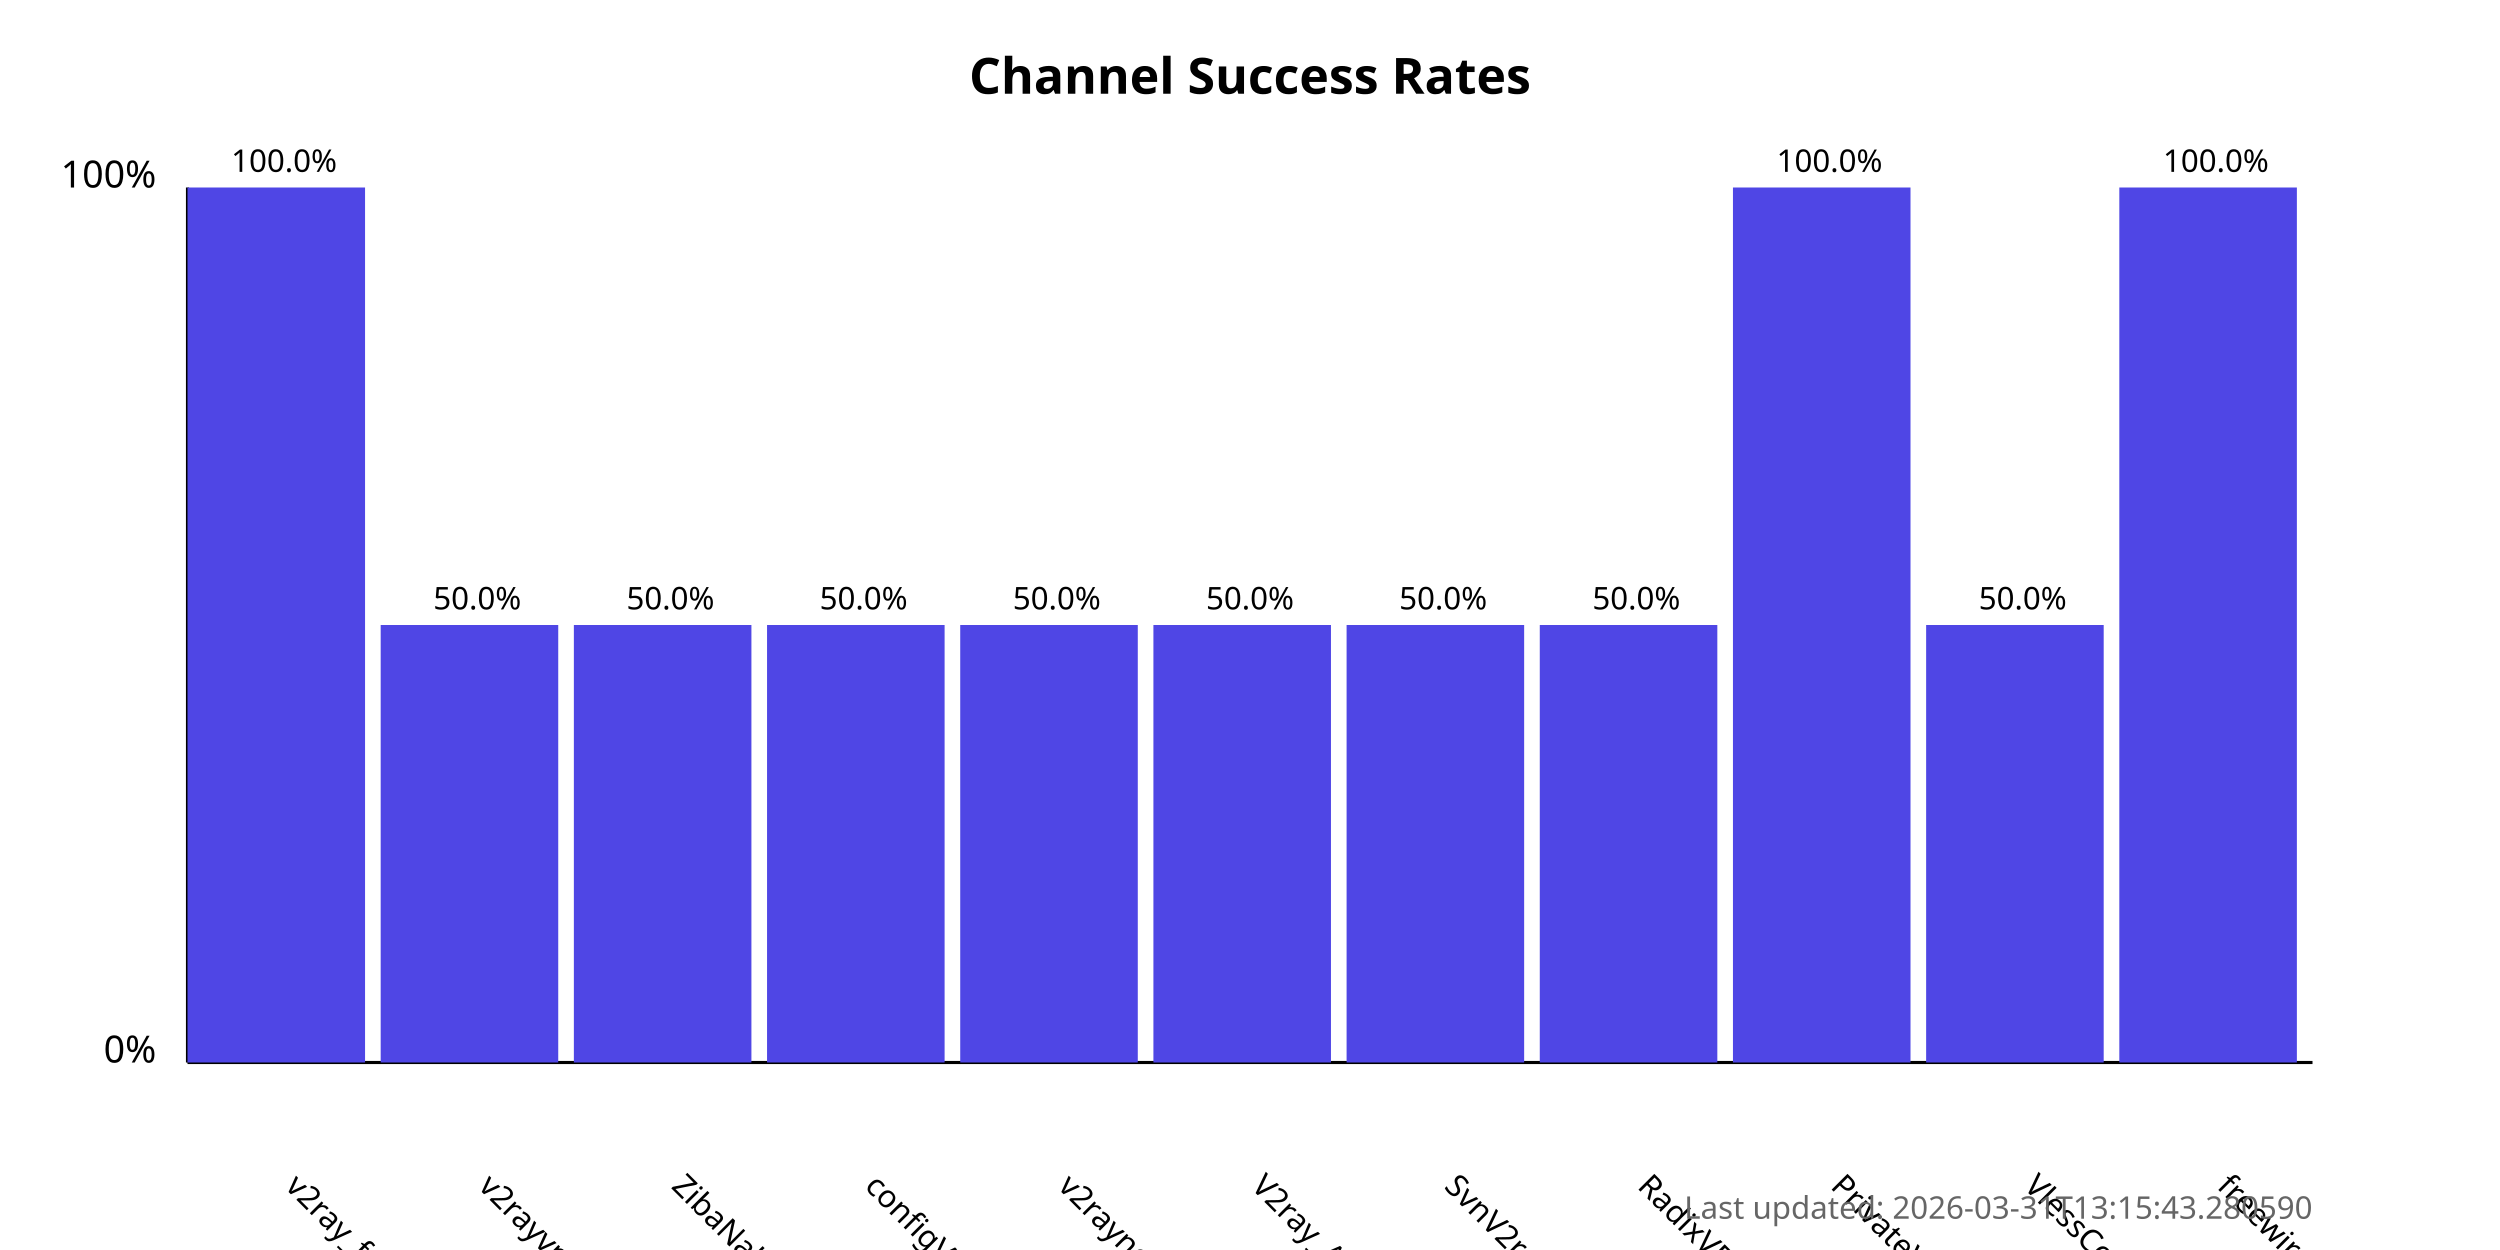
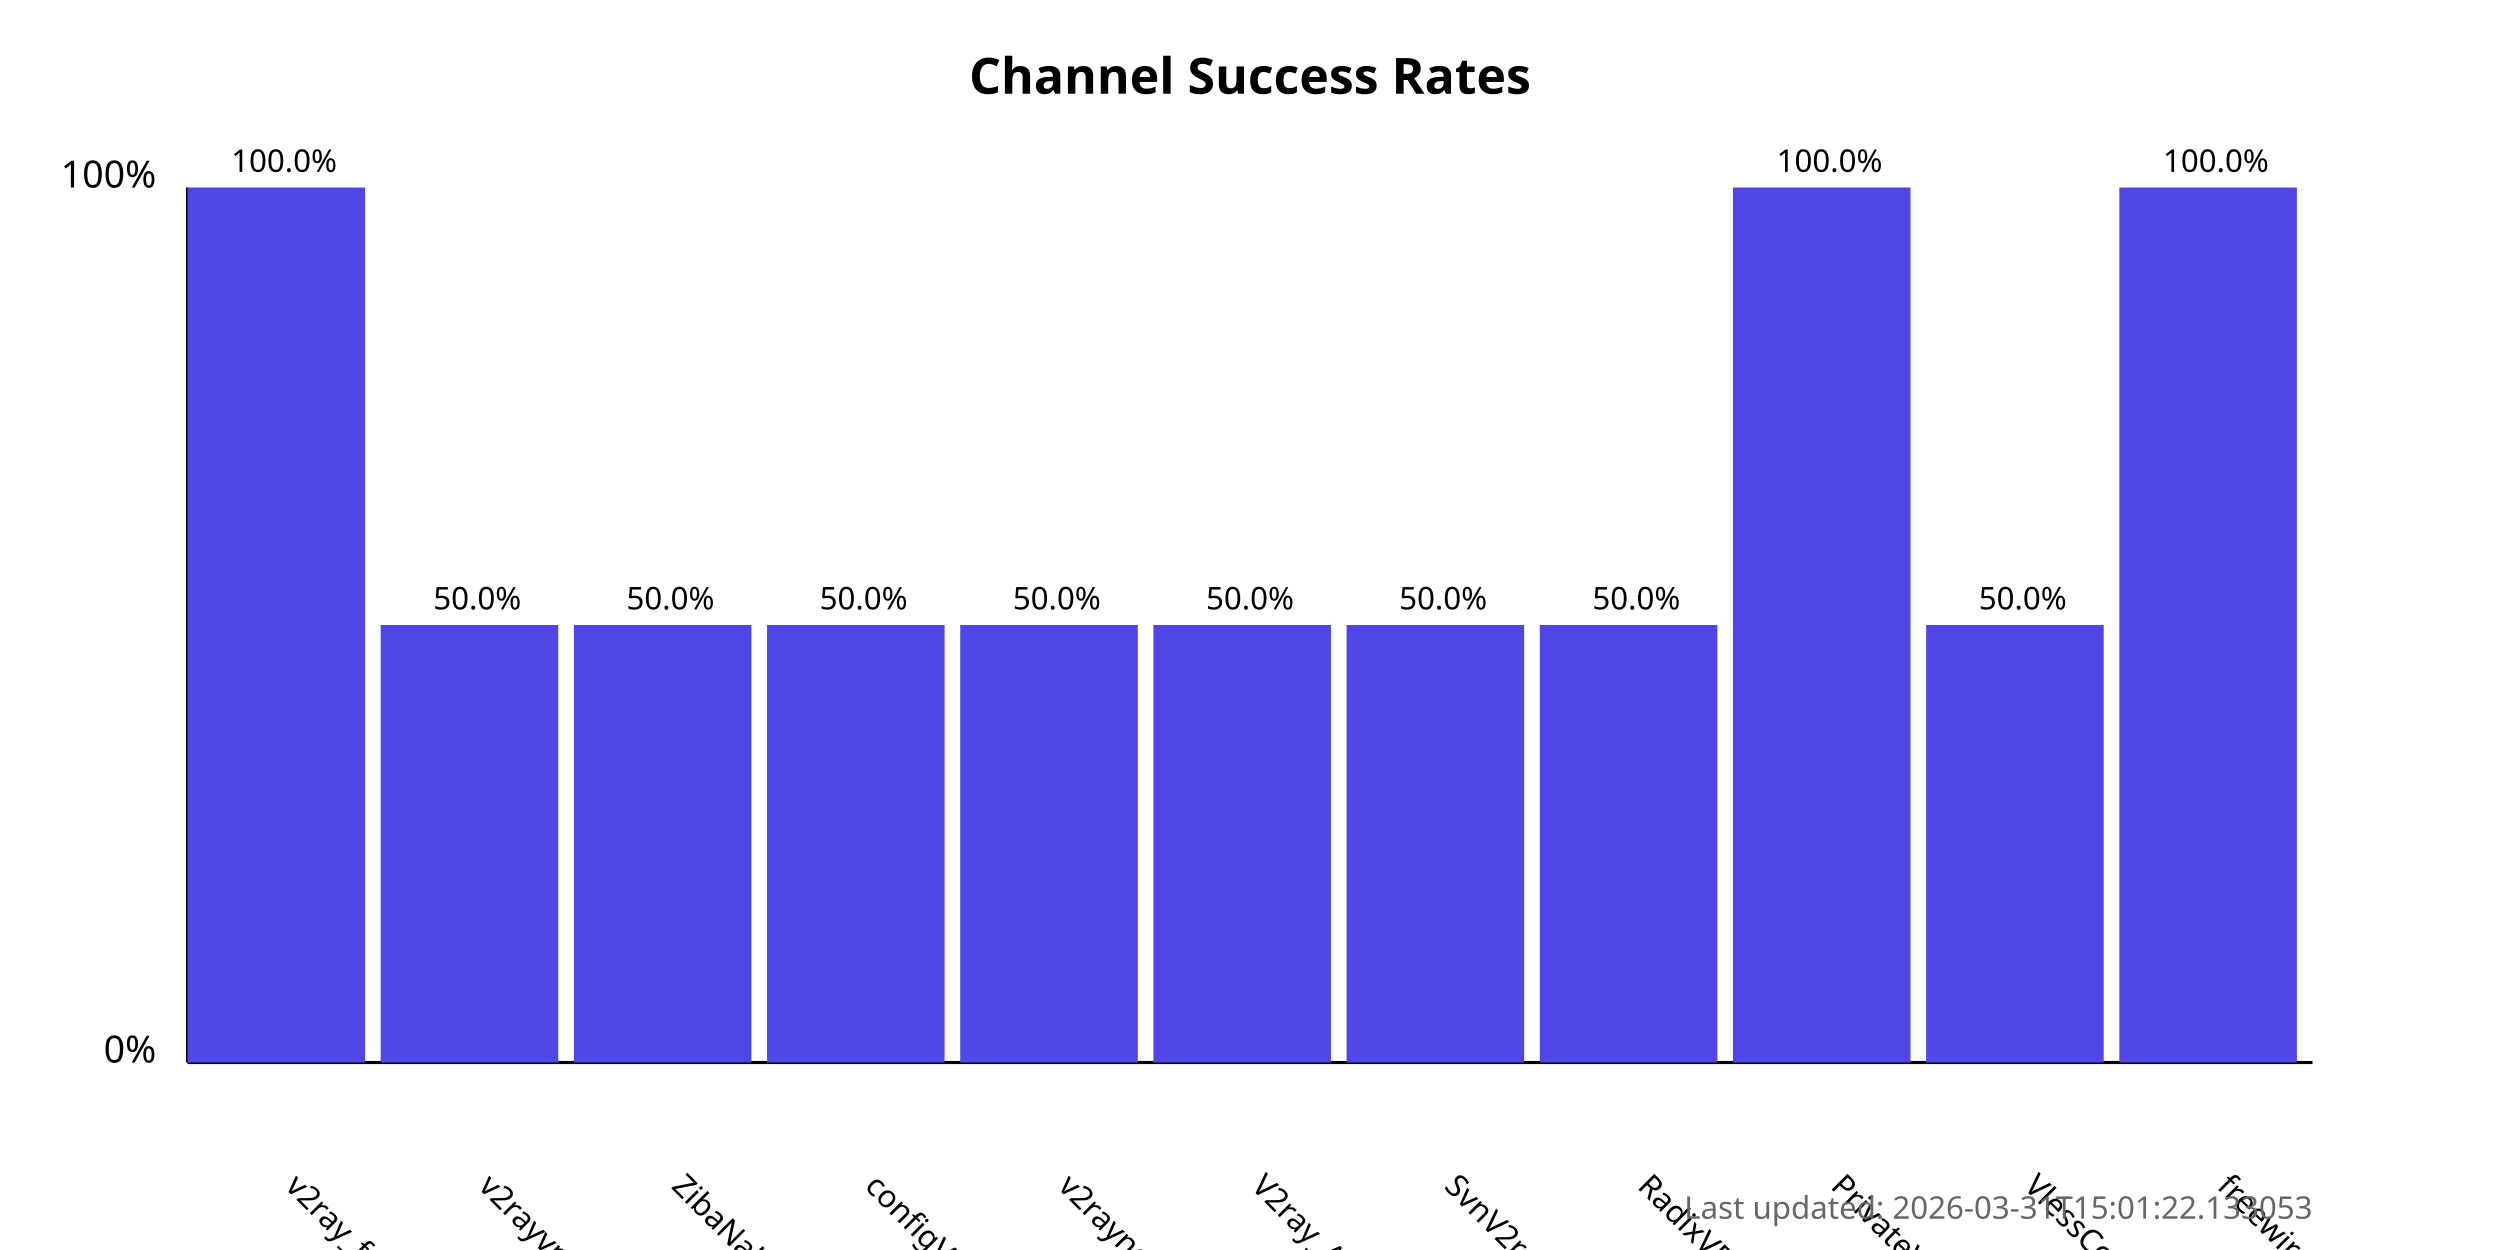
<svg xmlns="http://www.w3.org/2000/svg" width="800" height="400">
  <style>
            .chart-title { font: bold 16px sans-serif; }
            .axis-label { font: 12px sans-serif; }
            .tick-label { font: 10px sans-serif; }
            .bar { fill: #4f46e5; }
            .bar:hover { fill: #6366f1; }
            .timestamp { font: 10px sans-serif; fill: #666; }
        </style>
  <text x="400.0" y="30" text-anchor="middle" class="chart-title">
            Channel Success Rates
        </text>
  <line x1="60" y1="340" x2="60" y2="60" stroke="black" stroke-width="1" />
  <line x1="60" y1="340" x2="740" y2="340" stroke="black" stroke-width="1" />
  <text x="50" y="340" text-anchor="end" class="axis-label">0%</text>
  <text x="50" y="60" text-anchor="end" class="axis-label">100%</text>
  <g>
    <rect x="60" y="60.0" width="56.818" height="280.0" class="bar" />
    <text x="90.909" y="380" transform="rotate(45, 90.90909, 380)" text-anchor="start" class="tick-label">
                v2ray_free_conf
            </text>
    <text x="90.909" y="55.0" text-anchor="middle" class="tick-label">
                100.0%
            </text>
  </g>
  <g>
    <rect x="121.818" y="200.0" width="56.818" height="140.0" class="bar" />
    <text x="152.727" y="380" transform="rotate(45, 152.7273, 380)" text-anchor="start" class="tick-label">
                v2rayvpno
            </text>
    <text x="152.727" y="195.0" text-anchor="middle" class="tick-label">
                50.0%
            </text>
  </g>
  <g>
    <rect x="183.636" y="200.0" width="56.818" height="140.0" class="bar" />
    <text x="214.545" y="380" transform="rotate(45, 214.5455, 380)" text-anchor="start" class="tick-label">
                ZibaNabz
            </text>
    <text x="214.545" y="195.0" text-anchor="middle" class="tick-label">
                50.0%
            </text>
  </g>
  <g>
    <rect x="245.455" y="200.0" width="56.818" height="140.0" class="bar" />
    <text x="276.364" y="380" transform="rotate(45, 276.3636, 380)" text-anchor="start" class="tick-label">
                configV2rayForFree
            </text>
    <text x="276.364" y="195.0" text-anchor="middle" class="tick-label">
                50.0%
            </text>
  </g>
  <g>
    <rect x="307.273" y="200.0" width="56.818" height="140.0" class="bar" />
    <text x="338.182" y="380" transform="rotate(45, 338.1818, 380)" text-anchor="start" class="tick-label">
                v2rayngvpn
            </text>
    <text x="338.182" y="195.0" text-anchor="middle" class="tick-label">
                50.0%
            </text>
  </g>
  <g>
    <rect x="369.091" y="200.0" width="56.818" height="140.0" class="bar" />
    <text x="400.0" y="380" transform="rotate(45, 400.0, 380)" text-anchor="start" class="tick-label">
                V2ray_Alpha
            </text>
    <text x="400.0" y="195.0" text-anchor="middle" class="tick-label">
                50.0%
            </text>
  </g>
  <g>
    <rect x="430.909" y="200.0" width="56.818" height="140.0" class="bar" />
    <text x="461.818" y="380" transform="rotate(45, 461.8182, 380)" text-anchor="start" class="tick-label">
                SvnV2ray
            </text>
    <text x="461.818" y="195.0" text-anchor="middle" class="tick-label">
                50.0%
            </text>
  </g>
  <g>
    <rect x="492.727" y="200.0" width="56.818" height="140.0" class="bar" />
    <text x="523.636" y="380" transform="rotate(45, 523.6364, 380)" text-anchor="start" class="tick-label">
                RadixVPN
            </text>
    <text x="523.636" y="195.0" text-anchor="middle" class="tick-label">
                50.0%
            </text>
  </g>
  <g>
    <rect x="554.545" y="60.0" width="56.818" height="280.0" class="bar" />
    <text x="585.455" y="380" transform="rotate(45, 585.4545, 380)" text-anchor="start" class="tick-label">
                PrivateVPNs
            </text>
    <text x="585.455" y="55.0" text-anchor="middle" class="tick-label">
                100.0%
            </text>
  </g>
  <g>
    <rect x="616.364" y="200.0" width="56.818" height="140.0" class="bar" />
    <text x="647.273" y="380" transform="rotate(45, 647.2727, 380)" text-anchor="start" class="tick-label">
                VlessConfig
            </text>
    <text x="647.273" y="195.0" text-anchor="middle" class="tick-label">
                50.0%
            </text>
  </g>
  <g>
    <rect x="678.182" y="60.0" width="56.818" height="280.0" class="bar" />
    <text x="709.091" y="380" transform="rotate(45, 709.0909, 380)" text-anchor="start" class="tick-label">
                freewireguard
            </text>
    <text x="709.091" y="55.0" text-anchor="middle" class="tick-label">
                100.0%
            </text>
  </g>
  <text x="740" y="390" text-anchor="end" class="timestamp">
-             Last updated: 2026-03-31T13:15:43.280590
+             Last updated: 2026-03-31T15:01:22.133053
        </text>
</svg>
